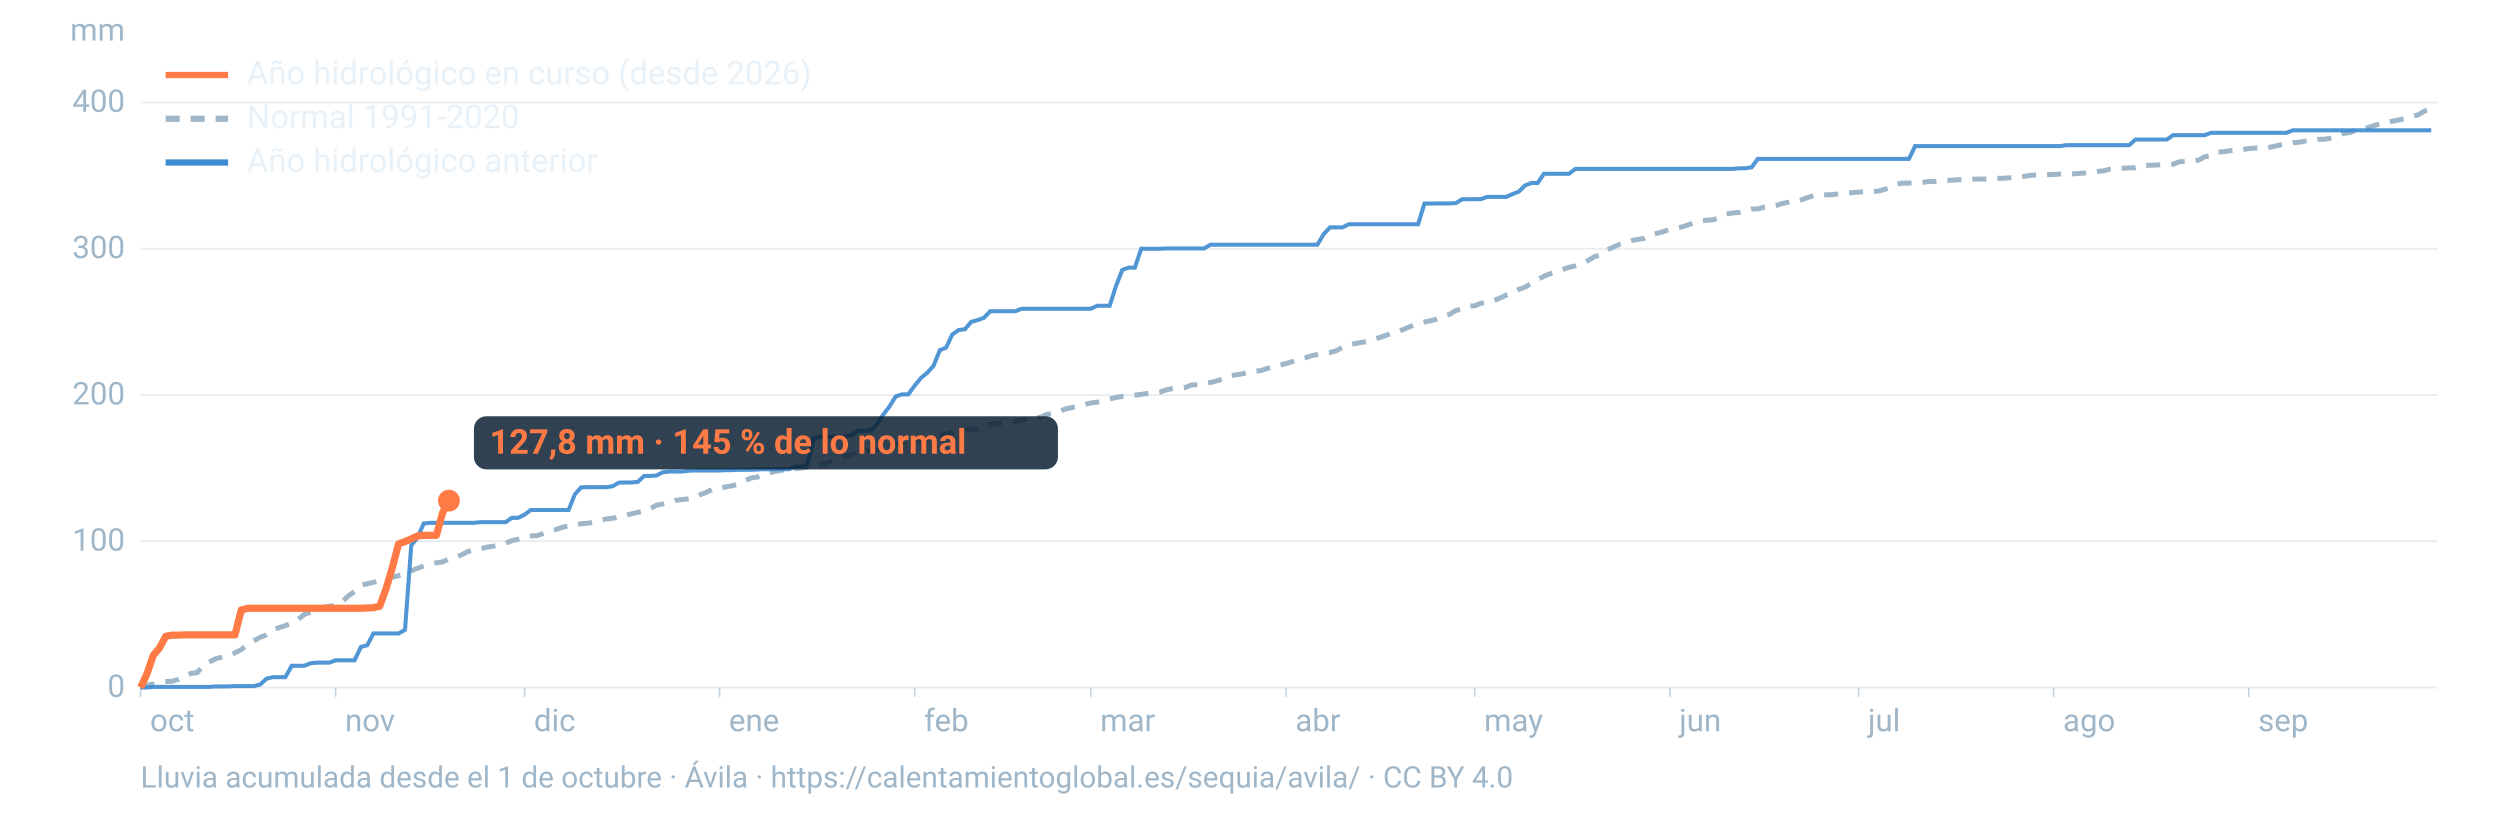
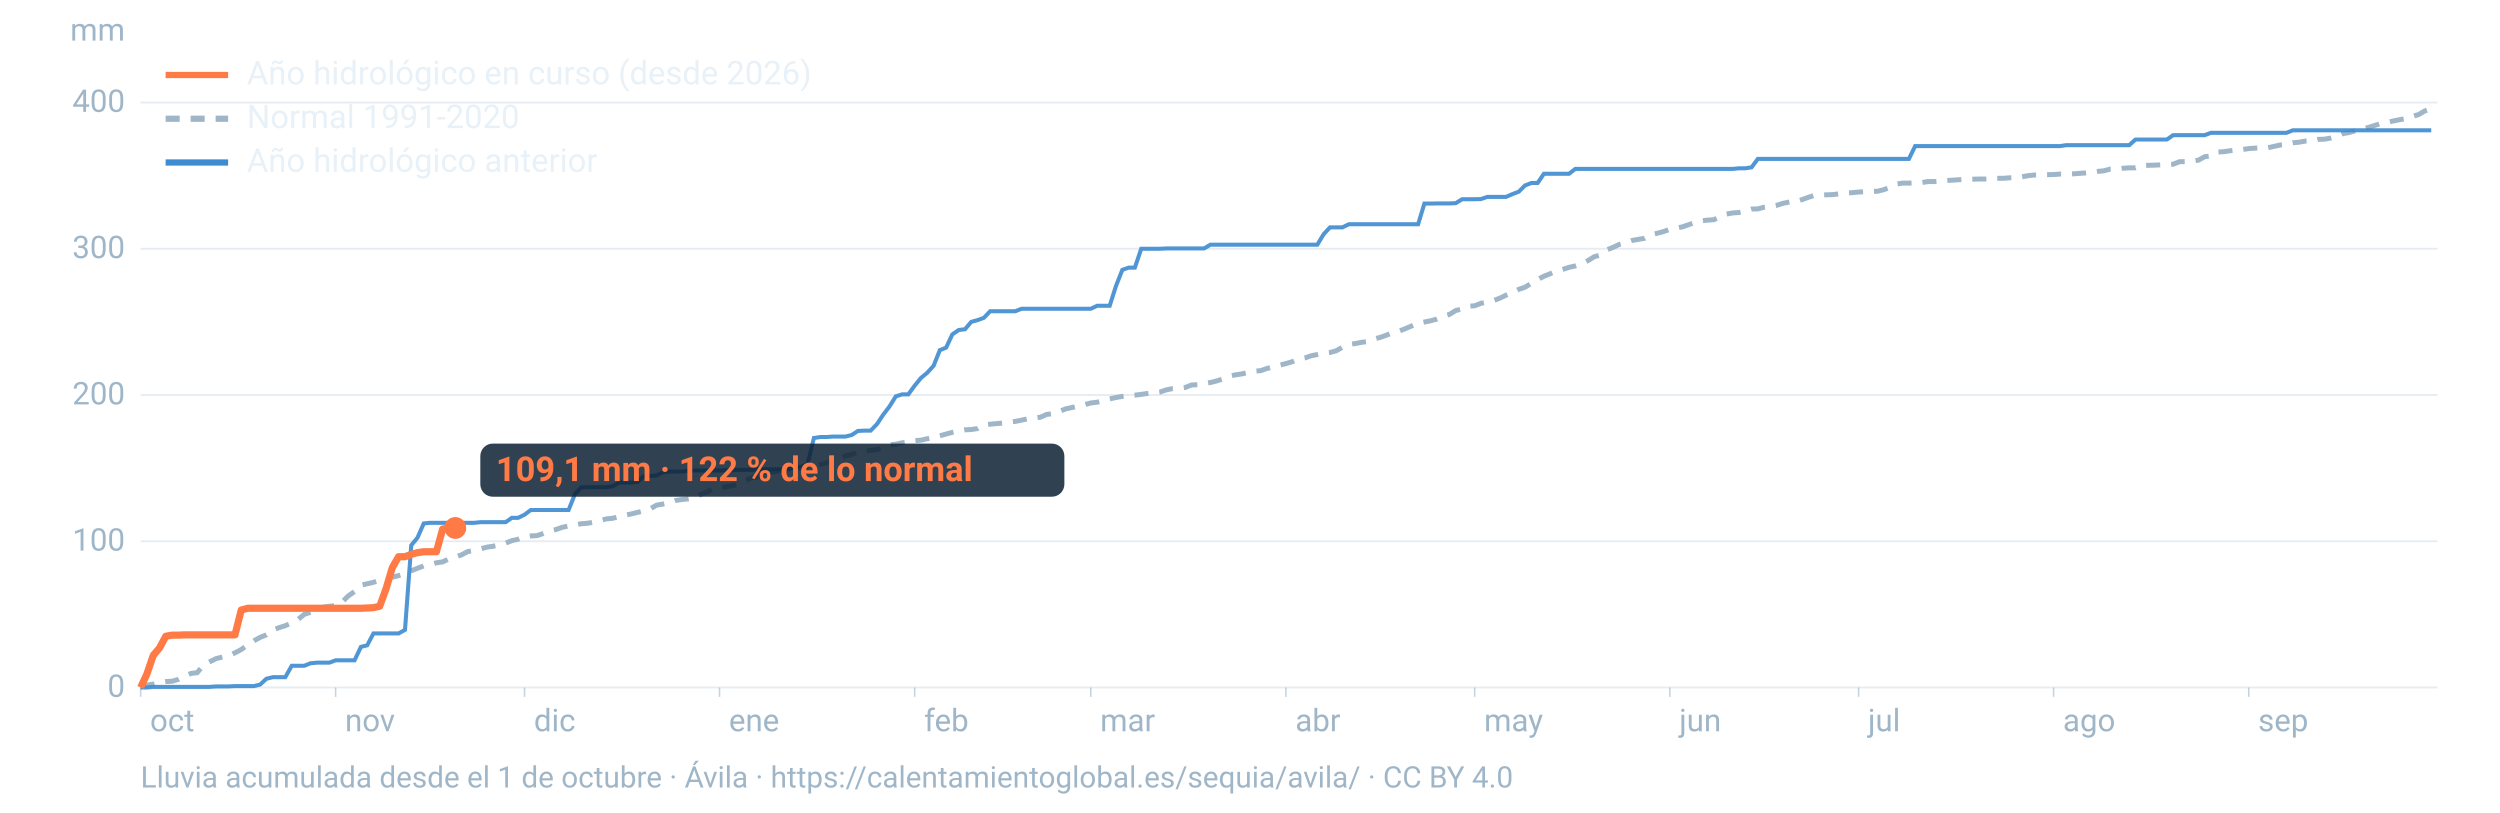
<svg xmlns="http://www.w3.org/2000/svg" viewBox="0 0 1600 520" width="1600" height="520" role="img" aria-labelledby="t d" font-family="-apple-system,BlinkMacSystemFont,'Segoe UI',Roboto,Helvetica,Arial,sans-serif">
  <line x1="90" x2="1560" y1="440.0" y2="440.0" stroke="#9fb6c8" stroke-opacity="0.25" stroke-width="1.2" />
  <text x="80" y="446.0" font-size="20" fill="#9fb6c8" text-anchor="end">0</text>
  <line x1="90" x2="1560" y1="346.4" y2="346.4" stroke="#9fb6c8" stroke-opacity="0.25" stroke-width="1.2" />
  <text x="80" y="352.4" font-size="20" fill="#9fb6c8" text-anchor="end">100</text>
  <line x1="90" x2="1560" y1="252.8" y2="252.8" stroke="#9fb6c8" stroke-opacity="0.25" stroke-width="1.2" />
  <text x="80" y="258.8" font-size="20" fill="#9fb6c8" text-anchor="end">200</text>
  <line x1="90" x2="1560" y1="159.2" y2="159.2" stroke="#9fb6c8" stroke-opacity="0.25" stroke-width="1.2" />
  <text x="80" y="165.2" font-size="20" fill="#9fb6c8" text-anchor="end">300</text>
  <line x1="90" x2="1560" y1="65.6" y2="65.6" stroke="#9fb6c8" stroke-opacity="0.25" stroke-width="1.2" />
  <text x="80" y="71.6" font-size="20" fill="#9fb6c8" text-anchor="end">400</text>
  <text x="80" y="26" font-size="20" fill="#9fb6c8" text-anchor="end">mm</text>
  <text x="96.0" y="468" font-size="20" fill="#9fb6c8">oct</text>
  <line x1="90.0" x2="90.0" y1="440" y2="446" stroke="#9fb6c8" stroke-opacity="0.6" />
  <text x="220.8" y="468" font-size="20" fill="#9fb6c8">nov</text>
  <line x1="214.8" x2="214.8" y1="440" y2="446" stroke="#9fb6c8" stroke-opacity="0.6" />
  <text x="341.7" y="468" font-size="20" fill="#9fb6c8">dic</text>
  <line x1="335.7" x2="335.7" y1="440" y2="446" stroke="#9fb6c8" stroke-opacity="0.6" />
  <text x="466.5" y="468" font-size="20" fill="#9fb6c8">ene</text>
  <line x1="460.5" x2="460.5" y1="440" y2="446" stroke="#9fb6c8" stroke-opacity="0.6" />
  <text x="591.4" y="468" font-size="20" fill="#9fb6c8">feb</text>
  <line x1="585.4" x2="585.4" y1="440" y2="446" stroke="#9fb6c8" stroke-opacity="0.6" />
  <text x="704.1" y="468" font-size="20" fill="#9fb6c8">mar</text>
  <line x1="698.1" x2="698.1" y1="440" y2="446" stroke="#9fb6c8" stroke-opacity="0.6" />
  <text x="829.0" y="468" font-size="20" fill="#9fb6c8">abr</text>
  <line x1="823.0" x2="823.0" y1="440" y2="446" stroke="#9fb6c8" stroke-opacity="0.6" />
  <text x="949.8" y="468" font-size="20" fill="#9fb6c8">may</text>
  <line x1="943.8" x2="943.8" y1="440" y2="446" stroke="#9fb6c8" stroke-opacity="0.6" />
  <text x="1074.7" y="468" font-size="20" fill="#9fb6c8">jun</text>
  <line x1="1068.7" x2="1068.7" y1="440" y2="446" stroke="#9fb6c8" stroke-opacity="0.6" />
  <text x="1195.5" y="468" font-size="20" fill="#9fb6c8">jul</text>
  <line x1="1189.5" x2="1189.5" y1="440" y2="446" stroke="#9fb6c8" stroke-opacity="0.6" />
  <text x="1320.3" y="468" font-size="20" fill="#9fb6c8">ago</text>
  <line x1="1314.3" x2="1314.3" y1="440" y2="446" stroke="#9fb6c8" stroke-opacity="0.6" />
  <text x="1445.2" y="468" font-size="20" fill="#9fb6c8">sep</text>
  <line x1="1439.2" x2="1439.2" y1="440" y2="446" stroke="#9fb6c8" stroke-opacity="0.6" />
  <path d="M90.0,439.1L94.0,438.5L98.1,437.8L102.1,436.8L106.1,436.2L110.1,436.0L114.2,434.8L118.2,432.7L122.2,431.0L126.2,430.5L130.3,425.6L134.3,423.5L138.3,421.5L142.4,420.5L146.4,419.8L150.4,417.8L154.4,415.7L158.5,412.7L162.5,410.1L166.5,407.9L170.5,406.3L174.6,403.2L178.6,401.7L182.6,400.4L186.7,398.7L190.7,396.5L194.7,393.2L198.7,391.9L202.8,391.3L206.8,388.6L210.8,388.0L214.8,387.6L218.9,385.3L222.9,381.4L226.9,378.6L231.0,374.5L235.0,373.6L239.0,372.7L243.0,371.3L247.1,370.5L251.1,369.4L255.1,368.4L259.2,367.2L263.2,365.3L267.2,363.7L271.2,362.2L275.3,361.2L279.3,360.2L283.3,359.6L287.3,357.7L291.4,356.6L295.4,355.1L299.4,353.0L303.5,352.3L307.5,351.3L311.5,350.2L315.5,349.6L319.6,348.8L323.6,347.6L327.6,346.0L331.6,345.1L335.7,343.5L339.7,343.0L343.7,342.8L347.8,341.4L351.8,339.8L355.8,338.9L359.8,337.5L363.9,336.6L367.9,336.0L371.9,335.2L375.9,334.9L380.0,334.2L384.0,333.1L388.0,332.1L392.1,331.7L396.1,330.7L400.1,329.7L404.1,328.9L408.2,327.9L412.2,326.9L416.2,325.6L420.2,323.3L424.3,322.6L428.3,321.8L432.3,320.3L436.4,319.7L440.4,319.3L444.4,318.6L448.4,316.5L452.5,314.9L456.5,312.8L460.5,312.3L464.5,311.6L468.6,310.9L472.6,309.8L476.6,307.7L480.7,305.9L484.7,305.3L488.7,303.7L492.7,302.5L496.8,301.6L500.8,300.9L504.8,300.2L508.8,299.9L512.9,299.6L516.9,298.8L520.9,297.9L525.0,297.3L529.0,296.3L533.0,295.0L537.0,293.9L541.1,291.8L545.1,290.8L549.1,289.4L553.2,288.7L557.2,288.2L561.2,287.8L565.2,286.4L569.3,284.7L573.3,284.3L577.3,283.4L581.3,282.9L585.4,282.0L589.4,281.7L593.4,280.8L597.5,280.0L601.5,278.9L605.5,277.8L609.5,276.7L613.6,275.8L617.6,275.1L621.6,274.9L625.6,274.3L629.7,271.9L633.7,271.5L637.7,271.1L641.8,270.8L645.8,270.0L649.8,269.7L653.8,268.9L657.9,268.0L661.9,267.6L665.9,267.0L669.9,265.2L674.0,264.8L678.0,263.3L682.0,261.7L686.1,260.8L690.1,259.9L694.1,259.0L698.1,257.9L702.2,257.4L706.2,256.5L710.2,255.3L714.2,254.4L718.3,253.7L722.3,253.2L726.3,252.9L730.4,252.4L734.4,251.8L738.4,251.4L742.4,250.9L746.5,249.5L750.5,248.7L754.5,248.5L758.5,248.0L762.6,246.4L766.6,246.2L770.6,245.4L774.7,244.8L778.7,243.8L782.7,242.5L786.7,240.7L790.8,239.9L794.8,239.3L798.8,238.4L802.8,237.6L806.9,237.2L810.9,235.8L814.9,234.9L819.0,233.7L823.0,232.7L827.0,231.5L831.0,229.9L835.1,229.1L839.1,227.7L843.1,226.9L847.2,226.0L851.2,225.6L855.2,224.5L859.2,222.2L863.3,220.4L867.3,219.9L871.3,219.1L875.3,218.6L879.4,217.0L883.4,215.9L887.4,214.5L891.5,212.8L895.5,211.9L899.5,210.3L903.5,208.6L907.6,206.9L911.6,206.1L915.6,205.3L919.6,204.2L923.7,202.4L927.7,201.2L931.7,198.7L935.8,197.8L939.8,196.0L943.8,195.7L947.8,194.1L951.9,193.4L955.9,192.4L959.9,190.8L963.9,188.9L968.0,187.3L972.0,185.2L976.0,183.8L980.1,181.3L984.1,178.9L988.1,176.8L992.1,175.2L996.2,173.5L1000.2,172.4L1004.2,171.1L1008.2,170.2L1012.3,168.9L1016.3,166.8L1020.3,164.3L1024.4,163.2L1028.4,159.9L1032.4,158.3L1036.4,156.4L1040.5,155.3L1044.5,153.9L1048.5,153.2L1052.5,152.5L1056.6,150.2L1060.6,149.3L1064.6,148.2L1068.7,146.8L1072.7,146.0L1076.7,145.2L1080.7,143.8L1084.8,142.3L1088.8,141.3L1092.8,140.9L1096.8,140.6L1100.9,138.8L1104.9,137.0L1108.9,136.3L1113.0,136.0L1117.0,135.2L1121.0,133.8L1125.0,133.7L1129.1,132.6L1133.1,132.1L1137.1,131.4L1141.2,130.1L1145.2,129.3L1149.2,129.2L1153.2,127.8L1157.3,126.3L1161.3,125.0L1165.3,124.7L1169.3,124.7L1173.4,124.5L1177.4,124.0L1181.4,123.5L1185.5,123.3L1189.5,122.9L1193.5,122.7L1197.5,122.5L1201.6,122.4L1205.6,121.4L1209.6,119.9L1213.6,117.8L1217.7,117.2L1221.7,117.2L1225.7,117.1L1229.8,116.9L1233.8,116.2L1237.8,116.2L1241.8,115.9L1245.9,115.5L1249.9,115.3L1253.9,115.0L1257.9,114.9L1262.0,114.7L1266.0,114.6L1270.0,114.6L1274.1,114.5L1278.1,114.1L1282.1,114.1L1286.1,113.8L1290.2,113.7L1294.2,113.1L1298.2,112.4L1302.2,112.0L1306.3,111.9L1310.3,111.8L1314.3,111.7L1318.4,111.4L1322.4,111.4L1326.4,111.3L1330.4,111.0L1334.5,110.7L1338.5,110.3L1342.5,109.7L1346.5,109.3L1350.6,108.2L1354.6,108.2L1358.6,107.7L1362.7,107.4L1366.7,107.4L1370.7,105.9L1374.7,105.8L1378.8,105.7L1382.8,105.5L1386.8,105.1L1390.8,105.1L1394.9,103.5L1398.9,103.4L1402.9,103.2L1407.0,102.5L1411.0,100.3L1415.0,99.8L1419.0,97.3L1423.1,97.1L1427.1,96.5L1431.1,96.0L1435.2,95.7L1439.2,95.1L1443.2,94.8L1447.2,94.6L1451.3,94.6L1455.3,93.7L1459.3,92.8L1463.3,92.6L1467.4,91.4L1471.4,91.0L1475.4,90.3L1479.5,90.1L1483.5,89.2L1487.5,89.1L1491.5,88.4L1495.6,87.3L1499.6,85.5L1503.6,84.8L1507.6,83.6L1511.7,82.4L1515.7,81.6L1519.7,80.3L1523.8,79.1L1527.8,78.3L1531.8,77.4L1535.8,76.6L1539.9,75.9L1543.9,74.6L1547.9,73.3L1551.9,71.0L1556.0,69.6" fill="none" stroke="#9fb6c8" stroke-width="3.2" stroke-dasharray="9 7" />
  <path d="M90.0,440.0L94.0,440.0L98.1,439.6L102.1,439.6L106.1,439.6L110.1,439.6L114.2,439.6L118.2,439.6L122.2,439.6L126.2,439.6L130.3,439.6L134.3,439.6L138.3,439.3L142.4,439.3L146.4,439.3L150.4,439.1L154.4,439.1L158.5,439.1L162.5,439.1L166.5,438.1L170.5,434.4L174.6,433.4L178.6,433.4L182.6,433.4L186.7,426.1L190.7,426.1L194.7,426.1L198.7,424.5L202.8,424.1L206.8,424.1L210.8,424.1L214.8,422.6L218.9,422.6L222.9,422.6L226.9,422.6L231.0,414.0L235.0,413.0L239.0,405.4L243.0,405.4L247.1,405.4L251.1,405.4L255.1,405.4L259.2,403.1L263.2,349.0L267.2,344.1L271.2,335.0L275.3,334.6L279.3,334.6L283.3,334.6L287.3,334.6L291.4,334.6L295.4,334.6L299.4,334.6L303.5,334.6L307.5,334.2L311.5,334.2L315.5,334.2L319.6,334.2L323.6,334.2L327.6,331.4L331.6,331.4L335.7,329.4L339.7,326.4L343.7,326.4L347.8,326.4L351.8,326.4L355.8,326.4L359.8,326.4L363.9,326.4L367.9,316.4L371.9,311.9L375.9,311.8L380.0,311.8L384.0,311.8L388.0,311.8L392.1,311.2L396.1,308.9L400.1,308.8L404.1,308.8L408.2,308.4L412.2,304.6L416.2,304.6L420.2,304.3L424.3,302.2L428.3,301.8L432.3,301.8L436.4,301.8L440.4,301.3L444.4,301.1L448.4,301.1L452.5,301.1L456.5,301.1L460.5,301.1L464.5,300.9L468.6,300.9L472.6,300.7L476.6,300.7L480.7,300.7L484.7,300.5L488.7,300.3L492.7,300.3L496.8,300.3L500.8,300.3L504.8,300.3L508.8,298.7L512.9,298.7L516.9,296.8L520.9,280.3L525.0,279.7L529.0,279.7L533.0,279.4L537.0,279.4L541.1,279.4L545.1,278.4L549.1,275.8L553.2,275.6L557.2,275.6L561.2,271.5L565.2,265.5L569.3,260.1L573.3,253.7L577.3,252.4L581.3,252.4L585.4,246.8L589.4,241.9L593.4,238.6L597.5,234.1L601.5,224.1L605.5,222.5L609.5,214.0L613.6,211.2L617.6,210.7L621.6,206.0L625.6,204.9L629.7,203.4L633.7,199.2L637.7,199.2L641.8,199.2L645.8,199.2L649.8,199.2L653.8,197.6L657.9,197.6L661.9,197.6L665.9,197.6L669.9,197.6L674.0,197.6L678.0,197.6L682.0,197.6L686.1,197.6L690.1,197.6L694.1,197.6L698.1,197.6L702.2,195.7L706.2,195.7L710.2,195.7L714.2,183.1L718.3,172.7L722.3,171.3L726.3,171.3L730.4,159.2L734.4,159.2L738.4,159.2L742.4,159.2L746.5,159.0L750.5,159.0L754.5,159.0L758.5,159.0L762.6,159.0L766.6,159.0L770.6,159.0L774.7,156.6L778.7,156.6L782.7,156.6L786.7,156.6L790.8,156.6L794.8,156.6L798.8,156.6L802.8,156.6L806.9,156.6L810.9,156.6L814.9,156.6L819.0,156.6L823.0,156.6L827.0,156.6L831.0,156.6L835.1,156.6L839.1,156.6L843.1,156.6L847.2,149.8L851.2,145.5L855.2,145.5L859.2,145.5L863.3,143.5L867.3,143.5L871.3,143.5L875.3,143.5L879.4,143.5L883.4,143.5L887.4,143.5L891.5,143.5L895.5,143.5L899.5,143.5L903.5,143.5L907.6,143.5L911.6,130.3L915.6,130.3L919.6,130.2L923.7,130.2L927.7,130.2L931.7,130.0L935.8,127.5L939.8,127.5L943.8,127.5L947.8,127.4L951.9,126.0L955.9,126.0L959.9,126.0L963.9,126.0L968.0,124.2L972.0,122.7L976.0,118.7L980.1,117.1L984.1,117.1L988.1,111.2L992.1,111.2L996.2,111.2L1000.2,111.2L1004.2,111.2L1008.2,108.1L1012.3,108.1L1016.3,108.1L1020.3,108.1L1024.4,108.1L1028.4,108.1L1032.4,108.1L1036.4,108.1L1040.5,108.1L1044.5,108.1L1048.5,108.1L1052.5,108.1L1056.6,108.1L1060.6,108.1L1064.6,108.1L1068.7,108.1L1072.7,108.1L1076.7,108.1L1080.7,108.1L1084.8,108.1L1088.8,108.1L1092.8,108.1L1096.8,108.1L1100.9,108.1L1104.9,108.1L1108.9,108.1L1113.0,107.7L1117.0,107.7L1121.0,107.1L1125.0,101.7L1129.1,101.7L1133.1,101.7L1137.1,101.7L1141.2,101.7L1145.2,101.7L1149.2,101.7L1153.2,101.7L1157.3,101.7L1161.3,101.7L1165.3,101.7L1169.3,101.7L1173.4,101.7L1177.4,101.7L1181.4,101.7L1185.5,101.7L1189.5,101.7L1193.5,101.7L1197.5,101.7L1201.6,101.7L1205.6,101.7L1209.6,101.7L1213.6,101.7L1217.7,101.7L1221.7,101.7L1225.7,93.5L1229.8,93.5L1233.8,93.5L1237.8,93.5L1241.8,93.5L1245.9,93.5L1249.9,93.5L1253.9,93.5L1257.9,93.5L1262.0,93.5L1266.0,93.5L1270.0,93.5L1274.1,93.5L1278.1,93.5L1282.1,93.5L1286.1,93.5L1290.2,93.5L1294.2,93.5L1298.2,93.5L1302.2,93.5L1306.3,93.5L1310.3,93.5L1314.3,93.5L1318.4,93.5L1322.4,92.9L1326.4,92.9L1330.4,92.9L1334.5,92.9L1338.5,92.9L1342.5,92.9L1346.5,92.9L1350.6,92.9L1354.6,92.9L1358.6,92.9L1362.7,92.9L1366.7,89.3L1370.7,89.3L1374.7,89.3L1378.8,89.3L1382.8,89.3L1386.8,89.3L1390.8,86.5L1394.9,86.5L1398.9,86.5L1402.9,86.5L1407.0,86.5L1411.0,86.5L1415.0,85.0L1419.0,85.0L1423.1,85.0L1427.1,85.0L1431.1,85.0L1435.2,85.0L1439.2,85.0L1443.2,85.0L1447.2,85.0L1451.3,85.0L1455.3,85.0L1459.3,85.0L1463.3,85.0L1467.4,83.4L1471.4,83.4L1475.4,83.4L1479.5,83.4L1483.5,83.4L1487.5,83.4L1491.5,83.4L1495.6,83.4L1499.6,83.4L1503.6,83.4L1507.6,83.4L1511.7,83.4L1515.7,83.4L1519.7,83.4L1523.8,83.4L1527.8,83.4L1531.8,83.4L1535.8,83.4L1539.9,83.4L1543.9,83.4L1547.9,83.4L1551.9,83.4L1556.0,83.4" fill="none" stroke="#3d8bd1" stroke-width="2.6" stroke-opacity="0.9" />
-   <path d="M90.0,440.0L94.0,431.4L98.1,419.4L102.1,414.7L106.1,407.2L110.1,406.5L114.2,406.5L118.2,406.3L122.2,406.3L126.2,406.3L130.3,406.3L134.3,406.3L138.3,406.3L142.4,406.3L146.4,406.3L150.4,406.3L154.4,390.4L158.5,389.3L162.5,389.3L166.5,389.3L170.5,389.3L174.6,389.3L178.6,389.3L182.6,389.3L186.7,389.3L190.7,389.3L194.7,389.3L198.7,389.3L202.8,389.3L206.8,389.3L210.8,389.3L214.8,389.3L218.9,389.3L222.9,389.3L226.9,389.3L231.0,389.3L235.0,389.1L239.0,388.9L243.0,388.0L247.1,376.7L251.1,363.2L255.1,348.1L259.2,346.6L263.2,344.9L267.2,343.0L271.2,342.6L275.3,342.6L279.3,342.6L283.3,328.0L287.3,320.4" fill="none" stroke="#ff7a45" stroke-width="4.6" stroke-linejoin="round" />
-   <circle cx="287.3" cy="320.4" r="7" fill="#ff7a45" />
-   <rect x="303.3" y="266.4" width="373.8" height="34" rx="8" fill="#0c2133" fill-opacity="0.85" />
-   <text x="313.3" y="290.4" font-size="22" font-weight="700" fill="#ff7a45">127,8 mm · 145 % de lo normal</text>
+   <path d="M90.0,440.0L94.0,431.4L98.1,419.4L102.1,414.7L106.1,407.2L110.1,406.5L114.2,406.5L118.2,406.3L122.2,406.3L126.2,406.3L130.3,406.3L134.3,406.3L138.3,406.3L142.4,406.3L146.4,406.3L150.4,406.3L154.4,390.4L158.5,389.3L162.5,389.3L166.5,389.3L170.5,389.3L174.6,389.3L178.6,389.3L182.6,389.3L186.7,389.3L190.7,389.3L194.7,389.3L198.7,389.3L202.8,389.3L206.8,389.3L210.8,389.3L214.8,389.3L218.9,389.3L222.9,389.3L226.9,389.3L231.0,389.3L235.0,389.1L239.0,388.9L243.0,388.0L247.1,376.7L251.1,363.2L255.1,356.3L259.2,356.3L263.2,354.8L267.2,353.7L271.2,353.1L275.3,353.1L279.3,353.1L283.3,338.6L287.3,337.9L291.4,337.9" fill="none" stroke="#ff7a45" stroke-width="4.6" stroke-linejoin="round" />
+   <circle cx="291.4" cy="337.9" r="7" fill="#ff7a45" />
+   <rect x="307.4" y="283.9" width="373.8" height="34" rx="8" fill="#0c2133" fill-opacity="0.85" />
+   <text x="317.4" y="307.9" font-size="22" font-weight="700" fill="#ff7a45">109,1 mm · 122 % de lo normal</text>
  <line x1="106" x2="146" y1="48" y2="48" stroke="#ff7a45" stroke-width="4" />
  <text x="158" y="54" font-size="21" fill="#e8f1f8">Año hidrológico en curso (desde 2026)</text>
  <line x1="106" x2="146" y1="76" y2="76" stroke="#9fb6c8" stroke-width="4" stroke-dasharray="9 7" />
  <text x="158" y="82" font-size="21" fill="#e8f1f8">Normal 1991-2020</text>
  <line x1="106" x2="146" y1="104" y2="104" stroke="#3d8bd1" stroke-width="4" />
  <text x="158" y="110" font-size="21" fill="#e8f1f8">Año hidrológico anterior</text>
  <text x="90" y="504" font-size="19" fill="#9fb6c8">Lluvia acumulada desde el 1 de octubre · Ávila · https://calentamientoglobal.es/sequia/avila/ · CC BY 4.0</text>
</svg>
